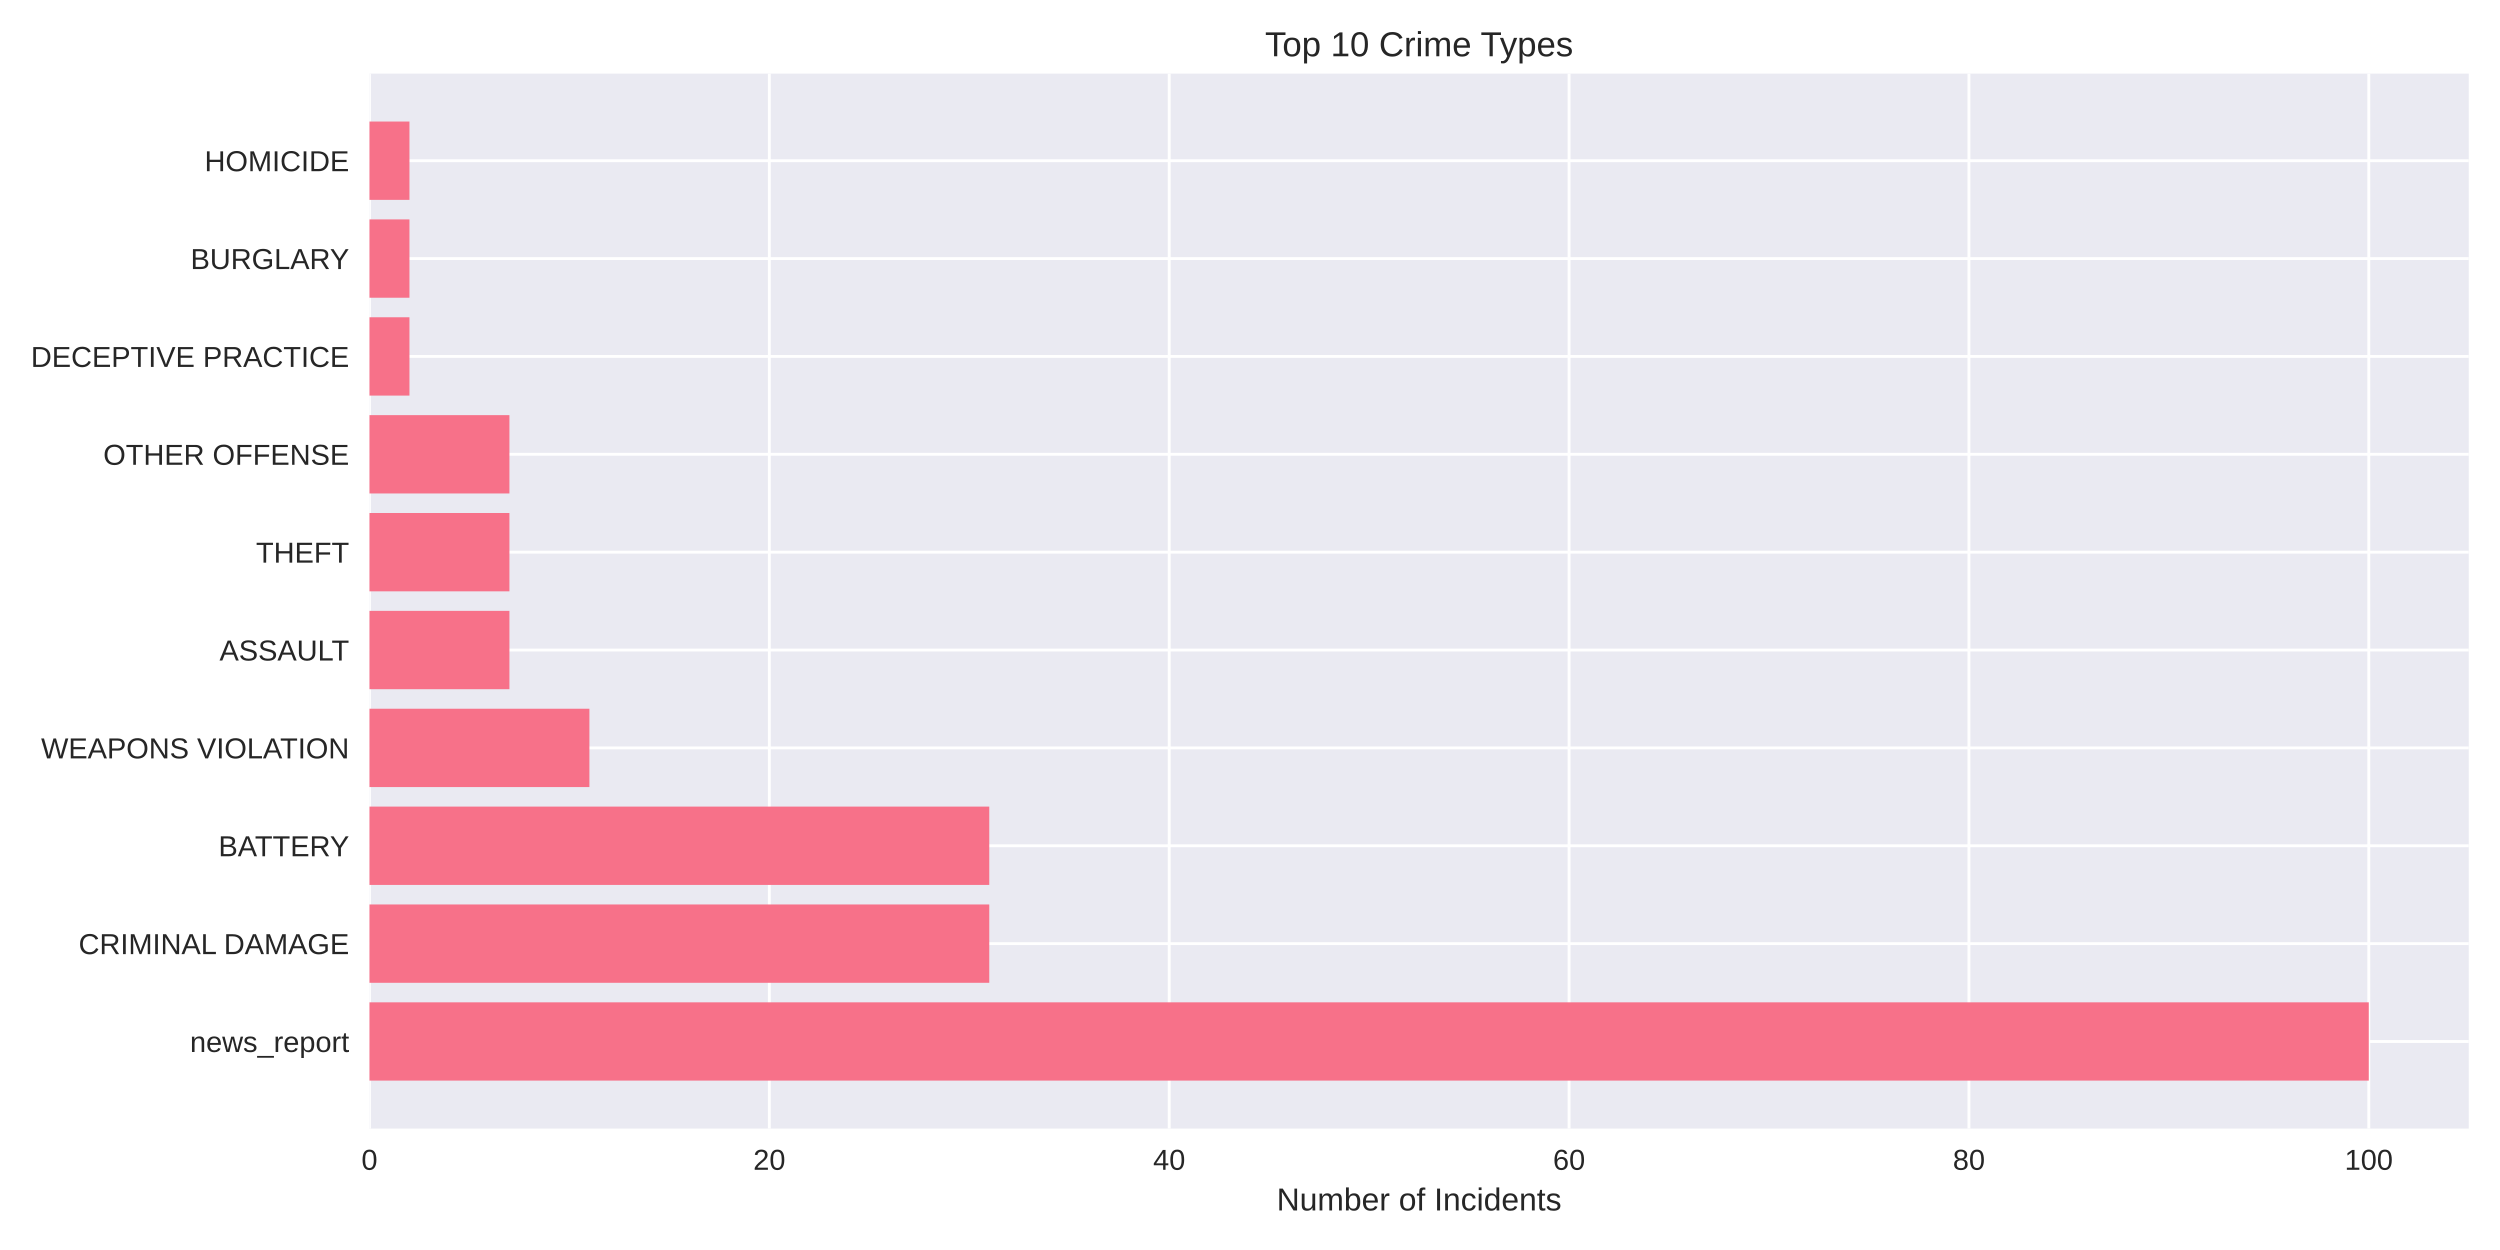
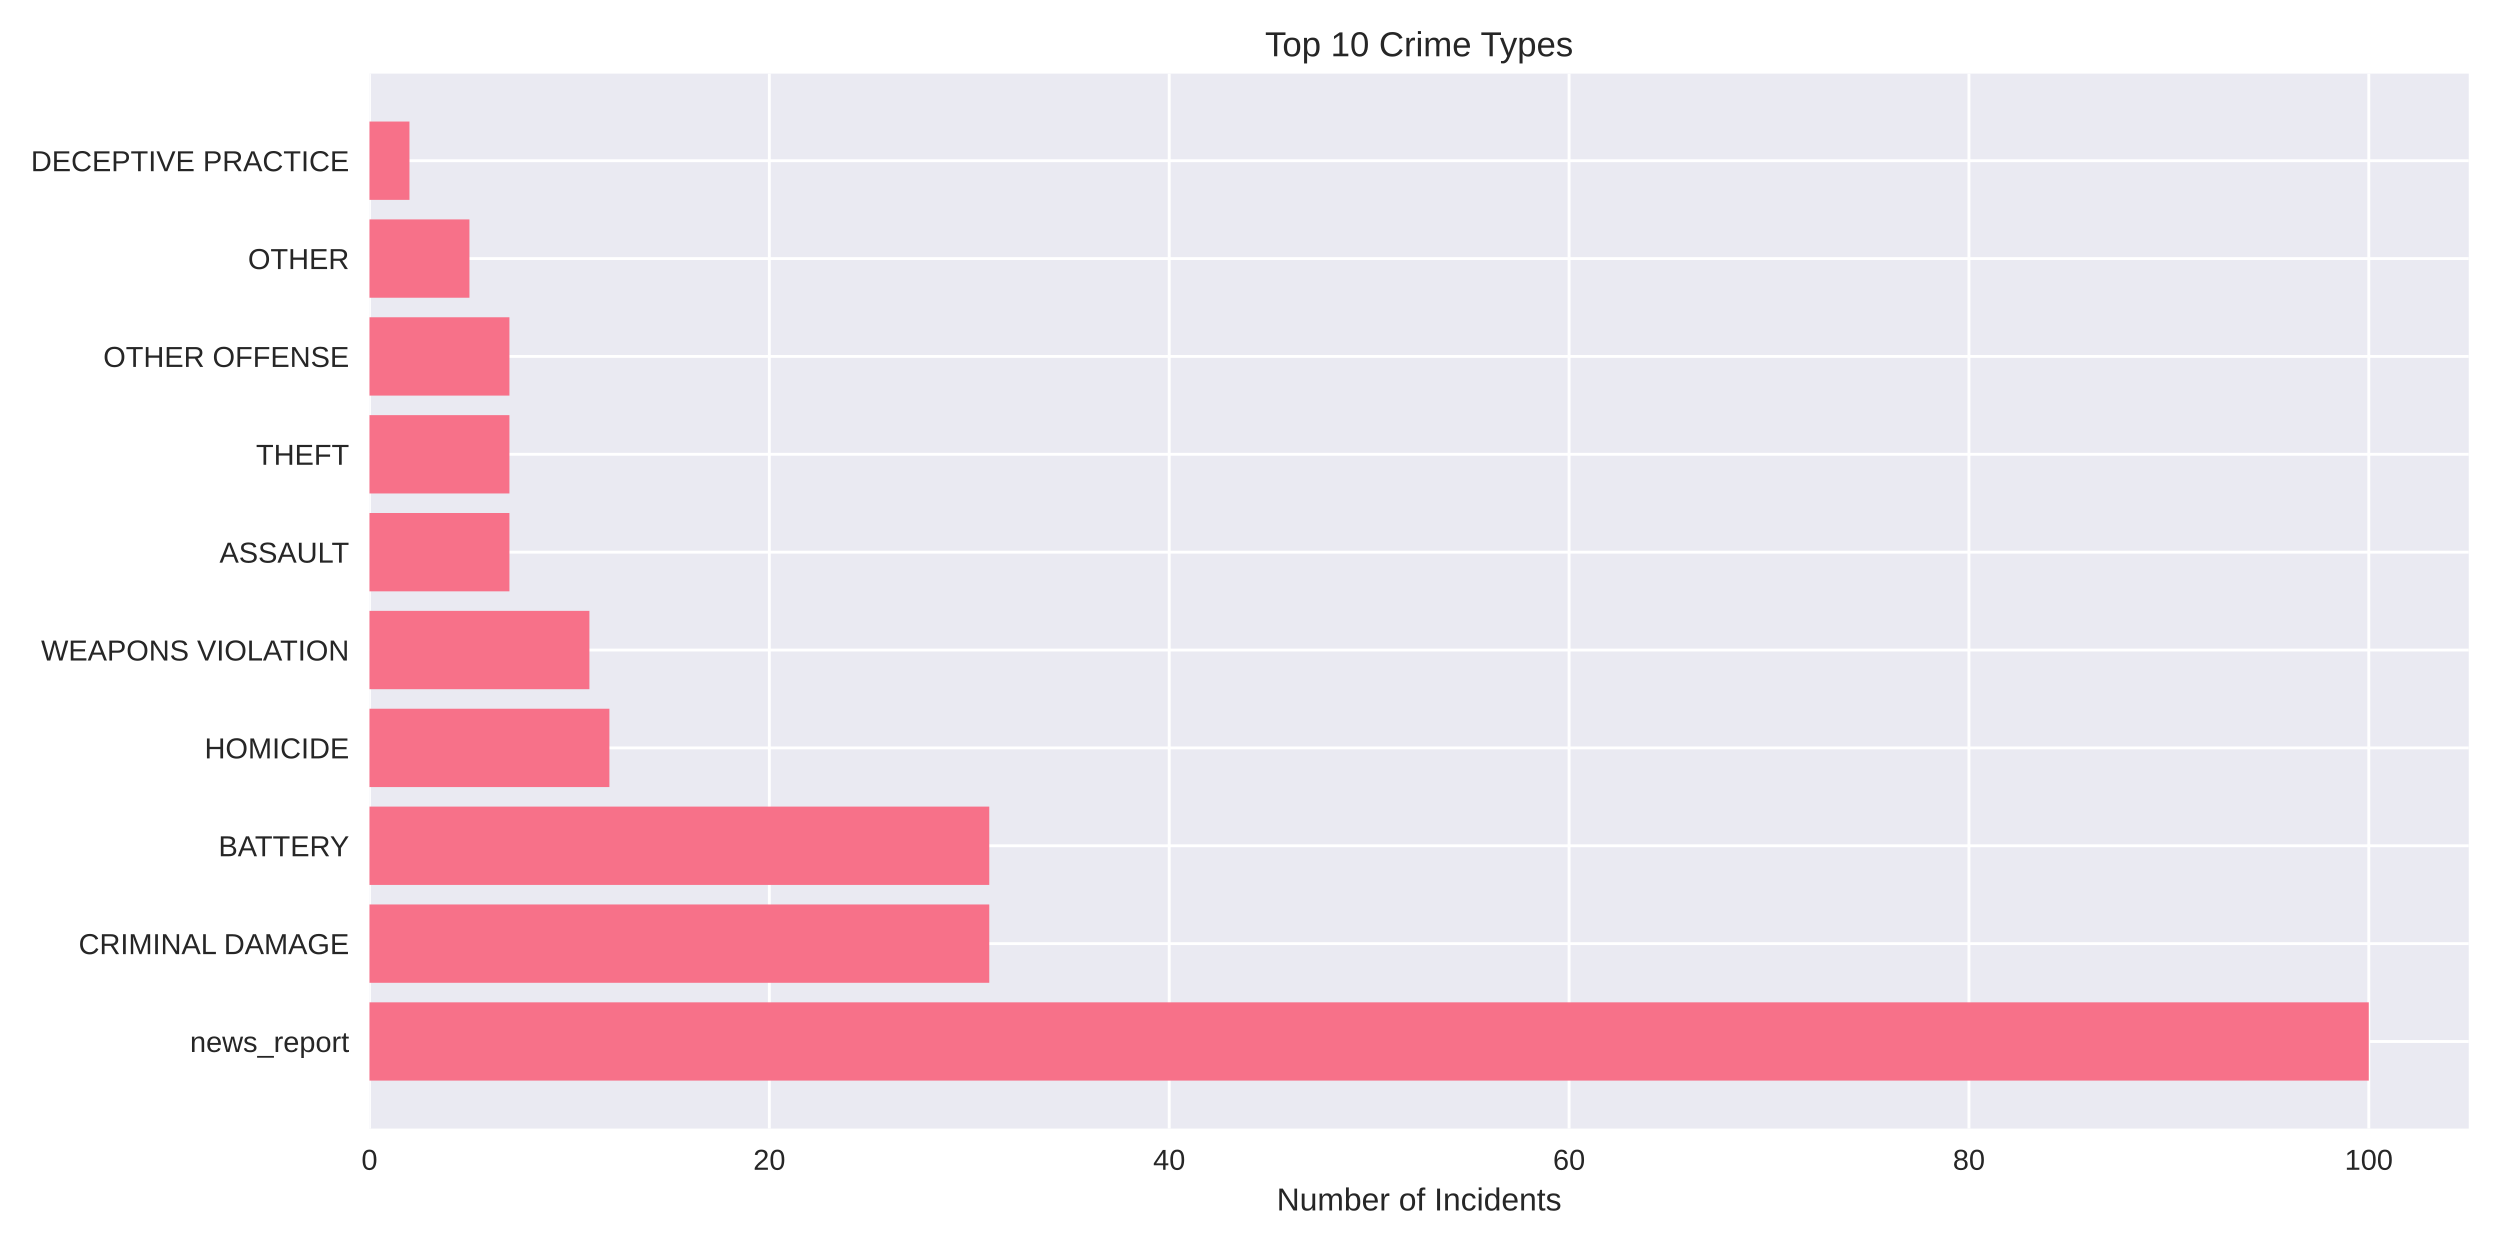
<svg xmlns="http://www.w3.org/2000/svg" width="864pt" height="432pt" viewBox="0 0 864 432" version="1.1">
  <defs>
    <style type="text/css">*{stroke-linejoin: round; stroke-linecap: butt}</style>
  </defs>
  <g id="figure_1">
    <g id="patch_1">
      <path d="M 0 432  L 864 432  L 864 0  L 0 0  z " style="fill: #ffffff" />
    </g>
    <g id="axes_1">
      <g id="patch_2">
        <path d="M 127.69 390.04  L 853.2 390.04  L 853.2 25.44  L 127.69 25.44  z " style="fill: #eaeaf2" />
      </g>
      <g id="matplotlib.axis_1">
        <g id="xtick_1">
          <g id="line2d_1">
-             <path d="M 127.69 390.04  L 127.69 25.44  " clip-path="url(#p30056cf99d)" style="fill: none; stroke: #ffffff; stroke-linecap: round" />
+             <path d="M 127.69 390.04  L 127.69 25.44  " clip-path="url(#pe9519f15b7)" style="fill: none; stroke: #ffffff; stroke-linecap: round" />
          </g>
          <g id="line2d_2" />
          <g id="text_1">
            <text style="fill: #262626; font: 10px 'Arial', 'Liberation Sans', 'DejaVu Sans', 'Bitstream Vera Sans', sans-serif; text-anchor: middle" x="127.69" y="404.287" transform="rotate(-0 127.69 404.2869)">0</text>
          </g>
        </g>
        <g id="xtick_2">
          <g id="line2d_3">
-             <path d="M 265.882 390.04  L 265.882 25.44  " clip-path="url(#p30056cf99d)" style="fill: none; stroke: #ffffff; stroke-linecap: round" />
+             <path d="M 265.882 390.04  L 265.882 25.44  " clip-path="url(#pe9519f15b7)" style="fill: none; stroke: #ffffff; stroke-linecap: round" />
          </g>
          <g id="line2d_4" />
          <g id="text_2">
            <text style="fill: #262626; font: 10px 'Arial', 'Liberation Sans', 'DejaVu Sans', 'Bitstream Vera Sans', sans-serif; text-anchor: middle" x="265.882" y="404.287" transform="rotate(-0 265.8824 404.2869)">20</text>
          </g>
        </g>
        <g id="xtick_3">
          <g id="line2d_5">
-             <path d="M 404.075 390.04  L 404.075 25.44  " clip-path="url(#p30056cf99d)" style="fill: none; stroke: #ffffff; stroke-linecap: round" />
+             <path d="M 404.075 390.04  L 404.075 25.44  " clip-path="url(#pe9519f15b7)" style="fill: none; stroke: #ffffff; stroke-linecap: round" />
          </g>
          <g id="line2d_6" />
          <g id="text_3">
            <text style="fill: #262626; font: 10px 'Arial', 'Liberation Sans', 'DejaVu Sans', 'Bitstream Vera Sans', sans-serif; text-anchor: middle" x="404.075" y="404.287" transform="rotate(-0 404.0748 404.2869)">40</text>
          </g>
        </g>
        <g id="xtick_4">
          <g id="line2d_7">
-             <path d="M 542.267 390.04  L 542.267 25.44  " clip-path="url(#p30056cf99d)" style="fill: none; stroke: #ffffff; stroke-linecap: round" />
+             <path d="M 542.267 390.04  L 542.267 25.44  " clip-path="url(#pe9519f15b7)" style="fill: none; stroke: #ffffff; stroke-linecap: round" />
          </g>
          <g id="line2d_8" />
          <g id="text_4">
            <text style="fill: #262626; font: 10px 'Arial', 'Liberation Sans', 'DejaVu Sans', 'Bitstream Vera Sans', sans-serif; text-anchor: middle" x="542.267" y="404.287" transform="rotate(-0 542.2671 404.2869)">60</text>
          </g>
        </g>
        <g id="xtick_5">
          <g id="line2d_9">
-             <path d="M 680.46 390.04  L 680.46 25.44  " clip-path="url(#p30056cf99d)" style="fill: none; stroke: #ffffff; stroke-linecap: round" />
+             <path d="M 680.46 390.04  L 680.46 25.44  " clip-path="url(#pe9519f15b7)" style="fill: none; stroke: #ffffff; stroke-linecap: round" />
          </g>
          <g id="line2d_10" />
          <g id="text_5">
            <text style="fill: #262626; font: 10px 'Arial', 'Liberation Sans', 'DejaVu Sans', 'Bitstream Vera Sans', sans-serif; text-anchor: middle" x="680.46" y="404.287" transform="rotate(-0 680.4595 404.2869)">80</text>
          </g>
        </g>
        <g id="xtick_6">
          <g id="line2d_11">
-             <path d="M 818.652 390.04  L 818.652 25.44  " clip-path="url(#p30056cf99d)" style="fill: none; stroke: #ffffff; stroke-linecap: round" />
+             <path d="M 818.652 390.04  L 818.652 25.44  " clip-path="url(#pe9519f15b7)" style="fill: none; stroke: #ffffff; stroke-linecap: round" />
          </g>
          <g id="line2d_12" />
          <g id="text_6">
            <text style="fill: #262626; font: 10px 'Arial', 'Liberation Sans', 'DejaVu Sans', 'Bitstream Vera Sans', sans-serif; text-anchor: middle" x="818.652" y="404.287" transform="rotate(-0 818.6519 404.2869)">100</text>
          </g>
        </g>
        <g id="text_7">
          <text style="fill: #262626; font: 11px 'Arial', 'Liberation Sans', 'DejaVu Sans', 'Bitstream Vera Sans', sans-serif; text-anchor: middle" x="490.445" y="418.333" transform="rotate(-0 490.445 418.3334)">Number of Incidents</text>
        </g>
      </g>
      <g id="matplotlib.axis_2">
        <g id="ytick_1">
          <g id="line2d_13">
-             <path d="M 127.69 359.939  L 853.2 359.939  " clip-path="url(#p30056cf99d)" style="fill: none; stroke: #ffffff; stroke-linecap: round" />
+             <path d="M 127.69 359.939  L 853.2 359.939  " clip-path="url(#pe9519f15b7)" style="fill: none; stroke: #ffffff; stroke-linecap: round" />
          </g>
          <g id="line2d_14" />
          <g id="text_8">
            <text style="fill: #262626; font: 10px 'Arial', 'Liberation Sans', 'DejaVu Sans', 'Bitstream Vera Sans', sans-serif; text-anchor: end" x="120.69" y="363.562" transform="rotate(-0 120.69 363.562)">news_report</text>
          </g>
        </g>
        <g id="ytick_2">
          <g id="line2d_15">
-             <path d="M 127.69 326.117  L 853.2 326.117  " clip-path="url(#p30056cf99d)" style="fill: none; stroke: #ffffff; stroke-linecap: round" />
+             <path d="M 127.69 326.117  L 853.2 326.117  " clip-path="url(#pe9519f15b7)" style="fill: none; stroke: #ffffff; stroke-linecap: round" />
          </g>
          <g id="line2d_16" />
          <g id="text_9">
            <text style="fill: #262626; font: 10px 'Arial', 'Liberation Sans', 'DejaVu Sans', 'Bitstream Vera Sans', sans-serif; text-anchor: end" x="120.69" y="329.74" transform="rotate(-0 120.69 329.7401)">CRIMINAL DAMAGE</text>
          </g>
        </g>
        <g id="ytick_3">
          <g id="line2d_17">
-             <path d="M 127.69 292.295  L 853.2 292.295  " clip-path="url(#p30056cf99d)" style="fill: none; stroke: #ffffff; stroke-linecap: round" />
+             <path d="M 127.69 292.295  L 853.2 292.295  " clip-path="url(#pe9519f15b7)" style="fill: none; stroke: #ffffff; stroke-linecap: round" />
          </g>
          <g id="line2d_18" />
          <g id="text_10">
            <text style="fill: #262626; font: 10px 'Arial', 'Liberation Sans', 'DejaVu Sans', 'Bitstream Vera Sans', sans-serif; text-anchor: end" x="120.69" y="295.918" transform="rotate(-0 120.69 295.9182)">BATTERY</text>
          </g>
        </g>
        <g id="ytick_4">
          <g id="line2d_19">
-             <path d="M 127.69 258.473  L 853.2 258.473  " clip-path="url(#p30056cf99d)" style="fill: none; stroke: #ffffff; stroke-linecap: round" />
+             <path d="M 127.69 258.473  L 853.2 258.473  " clip-path="url(#pe9519f15b7)" style="fill: none; stroke: #ffffff; stroke-linecap: round" />
          </g>
          <g id="line2d_20" />
          <g id="text_11">
-             <text style="fill: #262626; font: 10px 'Arial', 'Liberation Sans', 'DejaVu Sans', 'Bitstream Vera Sans', sans-serif; text-anchor: end" x="120.69" y="262.096" transform="rotate(-0 120.69 262.0963)">WEAPONS VIOLATION</text>
+             <text style="fill: #262626; font: 10px 'Arial', 'Liberation Sans', 'DejaVu Sans', 'Bitstream Vera Sans', sans-serif; text-anchor: end" x="120.69" y="262.096" transform="rotate(-0 120.69 262.0963)">HOMICIDE</text>
          </g>
        </g>
        <g id="ytick_5">
          <g id="line2d_21">
-             <path d="M 127.69 224.651  L 853.2 224.651  " clip-path="url(#p30056cf99d)" style="fill: none; stroke: #ffffff; stroke-linecap: round" />
+             <path d="M 127.69 224.651  L 853.2 224.651  " clip-path="url(#pe9519f15b7)" style="fill: none; stroke: #ffffff; stroke-linecap: round" />
          </g>
          <g id="line2d_22" />
          <g id="text_12">
-             <text style="fill: #262626; font: 10px 'Arial', 'Liberation Sans', 'DejaVu Sans', 'Bitstream Vera Sans', sans-serif; text-anchor: end" x="120.69" y="228.274" transform="rotate(-0 120.69 228.2744)">ASSAULT</text>
+             <text style="fill: #262626; font: 10px 'Arial', 'Liberation Sans', 'DejaVu Sans', 'Bitstream Vera Sans', sans-serif; text-anchor: end" x="120.69" y="228.274" transform="rotate(-0 120.69 228.2744)">WEAPONS VIOLATION</text>
          </g>
        </g>
        <g id="ytick_6">
          <g id="line2d_23">
-             <path d="M 127.69 190.829  L 853.2 190.829  " clip-path="url(#p30056cf99d)" style="fill: none; stroke: #ffffff; stroke-linecap: round" />
+             <path d="M 127.69 190.829  L 853.2 190.829  " clip-path="url(#pe9519f15b7)" style="fill: none; stroke: #ffffff; stroke-linecap: round" />
          </g>
          <g id="line2d_24" />
          <g id="text_13">
-             <text style="fill: #262626; font: 10px 'Arial', 'Liberation Sans', 'DejaVu Sans', 'Bitstream Vera Sans', sans-serif; text-anchor: end" x="120.69" y="194.452" transform="rotate(-0 120.69 194.4525)">THEFT</text>
+             <text style="fill: #262626; font: 10px 'Arial', 'Liberation Sans', 'DejaVu Sans', 'Bitstream Vera Sans', sans-serif; text-anchor: end" x="120.69" y="194.452" transform="rotate(-0 120.69 194.4525)">ASSAULT</text>
          </g>
        </g>
        <g id="ytick_7">
          <g id="line2d_25">
-             <path d="M 127.69 157.007  L 853.2 157.007  " clip-path="url(#p30056cf99d)" style="fill: none; stroke: #ffffff; stroke-linecap: round" />
+             <path d="M 127.69 157.007  L 853.2 157.007  " clip-path="url(#pe9519f15b7)" style="fill: none; stroke: #ffffff; stroke-linecap: round" />
          </g>
          <g id="line2d_26" />
          <g id="text_14">
-             <text style="fill: #262626; font: 10px 'Arial', 'Liberation Sans', 'DejaVu Sans', 'Bitstream Vera Sans', sans-serif; text-anchor: end" x="120.69" y="160.631" transform="rotate(-0 120.69 160.6306)">OTHER OFFENSE</text>
+             <text style="fill: #262626; font: 10px 'Arial', 'Liberation Sans', 'DejaVu Sans', 'Bitstream Vera Sans', sans-serif; text-anchor: end" x="120.69" y="160.631" transform="rotate(-0 120.69 160.6306)">THEFT</text>
          </g>
        </g>
        <g id="ytick_8">
          <g id="line2d_27">
-             <path d="M 127.69 123.185  L 853.2 123.185  " clip-path="url(#p30056cf99d)" style="fill: none; stroke: #ffffff; stroke-linecap: round" />
+             <path d="M 127.69 123.185  L 853.2 123.185  " clip-path="url(#pe9519f15b7)" style="fill: none; stroke: #ffffff; stroke-linecap: round" />
          </g>
          <g id="line2d_28" />
          <g id="text_15">
-             <text style="fill: #262626; font: 10px 'Arial', 'Liberation Sans', 'DejaVu Sans', 'Bitstream Vera Sans', sans-serif; text-anchor: end" x="120.69" y="126.809" transform="rotate(-0 120.69 126.8087)">DECEPTIVE PRACTICE</text>
+             <text style="fill: #262626; font: 10px 'Arial', 'Liberation Sans', 'DejaVu Sans', 'Bitstream Vera Sans', sans-serif; text-anchor: end" x="120.69" y="126.809" transform="rotate(-0 120.69 126.8087)">OTHER OFFENSE</text>
          </g>
        </g>
        <g id="ytick_9">
          <g id="line2d_29">
-             <path d="M 127.69 89.363  L 853.2 89.363  " clip-path="url(#p30056cf99d)" style="fill: none; stroke: #ffffff; stroke-linecap: round" />
+             <path d="M 127.69 89.363  L 853.2 89.363  " clip-path="url(#pe9519f15b7)" style="fill: none; stroke: #ffffff; stroke-linecap: round" />
          </g>
          <g id="line2d_30" />
          <g id="text_16">
-             <text style="fill: #262626; font: 10px 'Arial', 'Liberation Sans', 'DejaVu Sans', 'Bitstream Vera Sans', sans-serif; text-anchor: end" x="120.69" y="92.987" transform="rotate(-0 120.69 92.98681)">BURGLARY</text>
+             <text style="fill: #262626; font: 10px 'Arial', 'Liberation Sans', 'DejaVu Sans', 'Bitstream Vera Sans', sans-serif; text-anchor: end" x="120.69" y="92.987" transform="rotate(-0 120.69 92.98681)">OTHER</text>
          </g>
        </g>
        <g id="ytick_10">
          <g id="line2d_31">
-             <path d="M 127.69 55.541  L 853.2 55.541  " clip-path="url(#p30056cf99d)" style="fill: none; stroke: #ffffff; stroke-linecap: round" />
+             <path d="M 127.69 55.541  L 853.2 55.541  " clip-path="url(#pe9519f15b7)" style="fill: none; stroke: #ffffff; stroke-linecap: round" />
          </g>
          <g id="line2d_32" />
          <g id="text_17">
-             <text style="fill: #262626; font: 10px 'Arial', 'Liberation Sans', 'DejaVu Sans', 'Bitstream Vera Sans', sans-serif; text-anchor: end" x="120.69" y="59.165" transform="rotate(-0 120.69 59.16492)">HOMICIDE</text>
+             <text style="fill: #262626; font: 10px 'Arial', 'Liberation Sans', 'DejaVu Sans', 'Bitstream Vera Sans', sans-serif; text-anchor: end" x="120.69" y="59.165" transform="rotate(-0 120.69 59.16492)">DECEPTIVE PRACTICE</text>
          </g>
        </g>
      </g>
      <g id="patch_3">
-         <path d="M 127.69 373.467  L 818.652 373.467  L 818.652 346.41  L 127.69 346.41  z " clip-path="url(#p30056cf99d)" style="fill: #f77189" />
+         <path d="M 127.69 373.467  L 818.652 373.467  L 818.652 346.41  L 127.69 346.41  z " clip-path="url(#pe9519f15b7)" style="fill: #f77189" />
      </g>
      <g id="patch_4">
-         <path d="M 127.69 339.645  L 341.888 339.645  L 341.888 312.588  L 127.69 312.588  z " clip-path="url(#p30056cf99d)" style="fill: #f77189" />
+         <path d="M 127.69 339.645  L 341.888 339.645  L 341.888 312.588  L 127.69 312.588  z " clip-path="url(#pe9519f15b7)" style="fill: #f77189" />
      </g>
      <g id="patch_5">
-         <path d="M 127.69 305.823  L 341.888 305.823  L 341.888 278.766  L 127.69 278.766  z " clip-path="url(#p30056cf99d)" style="fill: #f77189" />
+         <path d="M 127.69 305.823  L 341.888 305.823  L 341.888 278.766  L 127.69 278.766  z " clip-path="url(#pe9519f15b7)" style="fill: #f77189" />
      </g>
      <g id="patch_6">
-         <path d="M 127.69 272.002  L 203.696 272.002  L 203.696 244.944  L 127.69 244.944  z " clip-path="url(#p30056cf99d)" style="fill: #f77189" />
+         <path d="M 127.69 272.002  L 210.605 272.002  L 210.605 244.944  L 127.69 244.944  z " clip-path="url(#pe9519f15b7)" style="fill: #f77189" />
      </g>
      <g id="patch_7">
-         <path d="M 127.69 238.18  L 176.057 238.18  L 176.057 211.122  L 127.69 211.122  z " clip-path="url(#p30056cf99d)" style="fill: #f77189" />
+         <path d="M 127.69 238.18  L 203.696 238.18  L 203.696 211.122  L 127.69 211.122  z " clip-path="url(#pe9519f15b7)" style="fill: #f77189" />
      </g>
      <g id="patch_8">
-         <path d="M 127.69 204.358  L 176.057 204.358  L 176.057 177.3  L 127.69 177.3  z " clip-path="url(#p30056cf99d)" style="fill: #f77189" />
+         <path d="M 127.69 204.358  L 176.057 204.358  L 176.057 177.3  L 127.69 177.3  z " clip-path="url(#pe9519f15b7)" style="fill: #f77189" />
      </g>
      <g id="patch_9">
-         <path d="M 127.69 170.536  L 176.057 170.536  L 176.057 143.478  L 127.69 143.478  z " clip-path="url(#p30056cf99d)" style="fill: #f77189" />
+         <path d="M 127.69 170.536  L 176.057 170.536  L 176.057 143.478  L 127.69 143.478  z " clip-path="url(#pe9519f15b7)" style="fill: #f77189" />
      </g>
      <g id="patch_10">
-         <path d="M 127.69 136.714  L 141.509 136.714  L 141.509 109.657  L 127.69 109.657  z " clip-path="url(#p30056cf99d)" style="fill: #f77189" />
+         <path d="M 127.69 136.714  L 176.057 136.714  L 176.057 109.657  L 127.69 109.657  z " clip-path="url(#pe9519f15b7)" style="fill: #f77189" />
      </g>
      <g id="patch_11">
-         <path d="M 127.69 102.892  L 141.509 102.892  L 141.509 75.835  L 127.69 75.835  z " clip-path="url(#p30056cf99d)" style="fill: #f77189" />
+         <path d="M 127.69 102.892  L 162.238 102.892  L 162.238 75.835  L 127.69 75.835  z " clip-path="url(#pe9519f15b7)" style="fill: #f77189" />
      </g>
      <g id="patch_12">
-         <path d="M 127.69 69.07  L 141.509 69.07  L 141.509 42.013  L 127.69 42.013  z " clip-path="url(#p30056cf99d)" style="fill: #f77189" />
+         <path d="M 127.69 69.07  L 141.509 69.07  L 141.509 42.013  L 127.69 42.013  z " clip-path="url(#pe9519f15b7)" style="fill: #f77189" />
      </g>
      <g id="patch_13">
        <path d="M 127.69 390.04  L 127.69 25.44  " style="fill: none" />
      </g>
      <g id="patch_14">
        <path d="M 853.2 390.04  L 853.2 25.44  " style="fill: none" />
      </g>
      <g id="patch_15">
        <path d="M 127.69 390.04  L 853.2 390.04  " style="fill: none" />
      </g>
      <g id="patch_16">
        <path d="M 127.69 25.44  L 853.2 25.44  " style="fill: none" />
      </g>
      <g id="text_18">
        <text style="fill: #262626; font: 12px 'Arial', 'Liberation Sans', 'DejaVu Sans', 'Bitstream Vera Sans', sans-serif; text-anchor: middle" x="490.445" y="19.44" transform="rotate(-0 490.445 19.44)">Top 10 Crime Types</text>
      </g>
    </g>
  </g>
  <defs>
-     <clipPath id="p30056cf99d">
+     <clipPath id="pe9519f15b7">
      <rect x="127.69" y="25.44" width="725.51" height="364.6" />
    </clipPath>
  </defs>
</svg>
